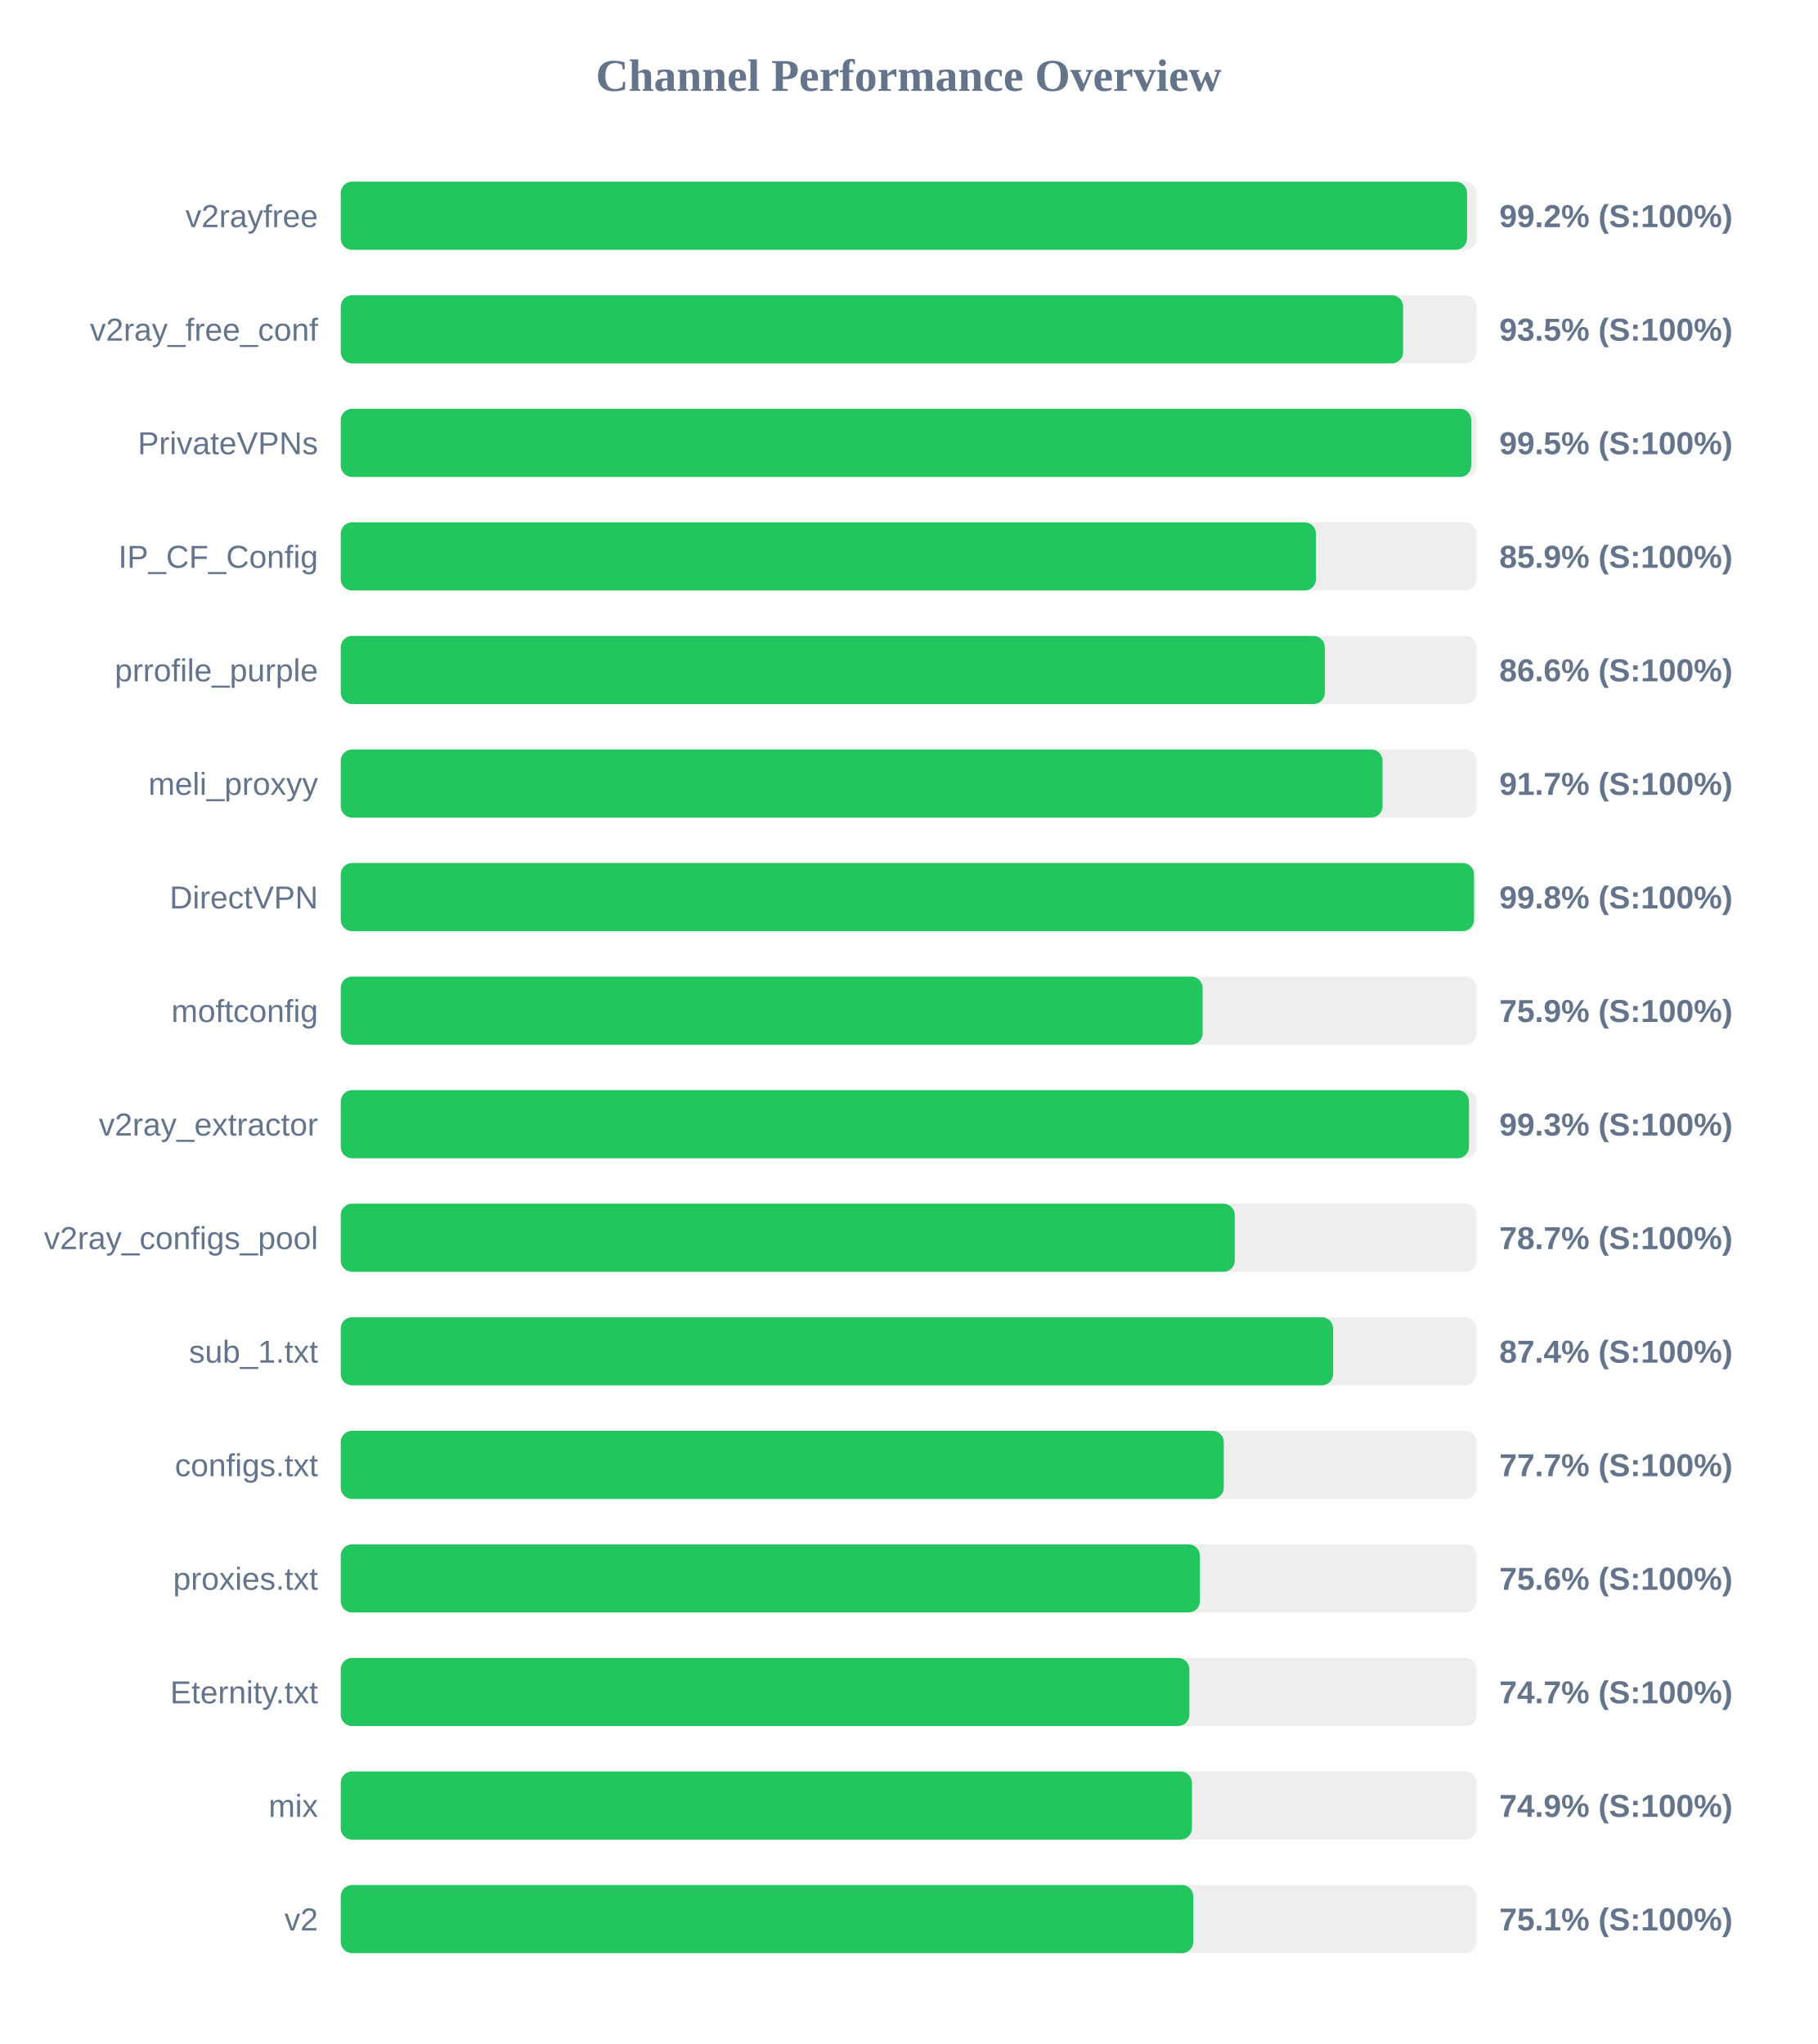
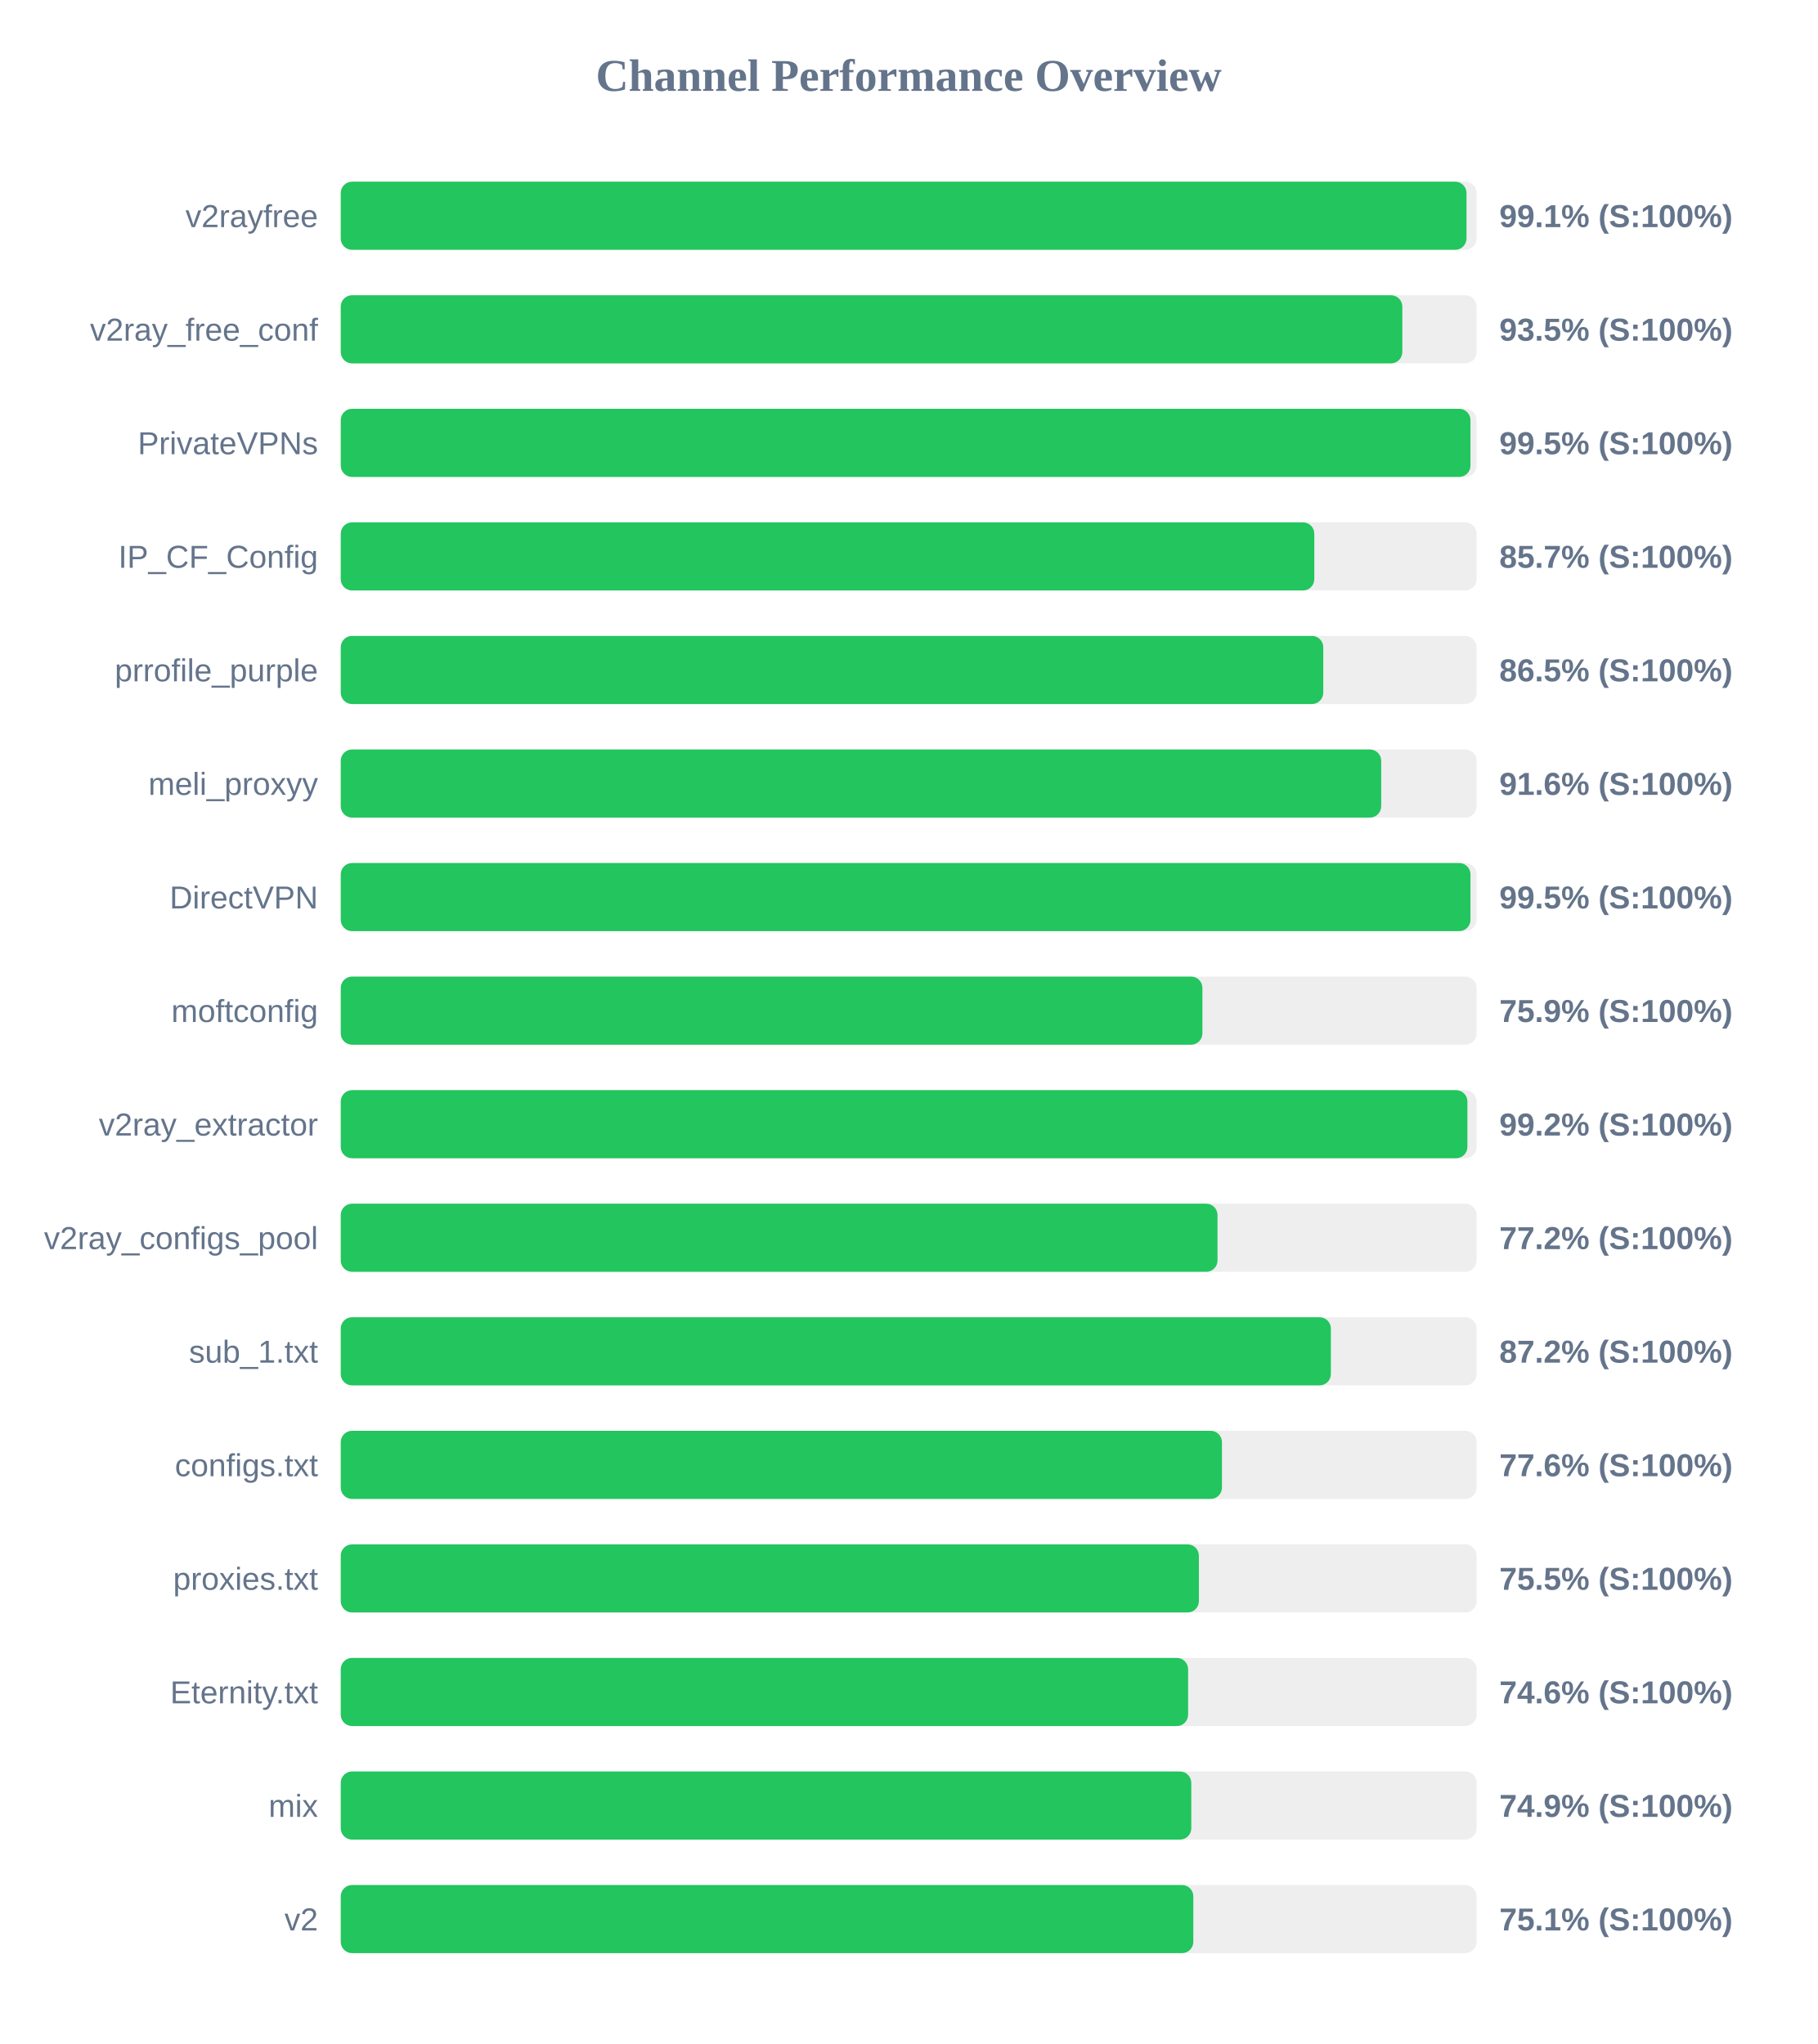
<svg xmlns="http://www.w3.org/2000/svg" width="800" height="900" version="1.1">
  <style>
        .row { font: 14px Arial; fill: #64748b; }
        .score { font: bold 14px Arial; fill: #64748b; }
    </style>
  <text x="400" y="40" text-anchor="middle" font-size="20px" font-weight="bold" fill="#64748b">Channel Performance Overview</text>
  <rect x="150" y="80" width="500" height="30" fill="#eee" rx="5" />
-   <rect x="150" y="80" width="495.8" height="30" fill="#22c55e" rx="5" />
+   <rect x="150" y="80" width="495.55" height="30" fill="#22c55e" rx="5" />
  <text x="140" y="100" text-anchor="end" class="row">v2rayfree</text>
-   <text x="660" y="100" text-anchor="start" class="score">99.2% (S:100%)</text>
+   <text x="660" y="100" text-anchor="start" class="score">99.1% (S:100%)</text>
  <rect x="150" y="130" width="500" height="30" fill="#eee" rx="5" />
-   <rect x="150" y="130" width="467.65" height="30" fill="#22c55e" rx="5" />
+   <rect x="150" y="130" width="467.3" height="30" fill="#22c55e" rx="5" />
  <text x="140" y="150" text-anchor="end" class="row">v2ray_free_conf</text>
  <text x="660" y="150" text-anchor="start" class="score">93.5% (S:100%)</text>
  <rect x="150" y="180" width="500" height="30" fill="#eee" rx="5" />
-   <rect x="150" y="180" width="497.65" height="30" fill="#22c55e" rx="5" />
+   <rect x="150" y="180" width="497.3" height="30" fill="#22c55e" rx="5" />
  <text x="140" y="200" text-anchor="end" class="row">PrivateVPNs</text>
  <text x="660" y="200" text-anchor="start" class="score">99.5% (S:100%)</text>
  <rect x="150" y="230" width="500" height="30" fill="#eee" rx="5" />
-   <rect x="150" y="230" width="429.3" height="30" fill="#22c55e" rx="5" />
+   <rect x="150" y="230" width="428.55" height="30" fill="#22c55e" rx="5" />
  <text x="140" y="250" text-anchor="end" class="row">IP_CF_Config</text>
-   <text x="660" y="250" text-anchor="start" class="score">85.9% (S:100%)</text>
+   <text x="660" y="250" text-anchor="start" class="score">85.7% (S:100%)</text>
  <rect x="150" y="280" width="500" height="30" fill="#eee" rx="5" />
-   <rect x="150" y="280" width="433.2" height="30" fill="#22c55e" rx="5" />
+   <rect x="150" y="280" width="432.5" height="30" fill="#22c55e" rx="5" />
  <text x="140" y="300" text-anchor="end" class="row">prrofile_purple</text>
-   <text x="660" y="300" text-anchor="start" class="score">86.6% (S:100%)</text>
+   <text x="660" y="300" text-anchor="start" class="score">86.5% (S:100%)</text>
  <rect x="150" y="330" width="500" height="30" fill="#eee" rx="5" />
-   <rect x="150" y="330" width="458.6" height="30" fill="#22c55e" rx="5" />
+   <rect x="150" y="330" width="458.0" height="30" fill="#22c55e" rx="5" />
  <text x="140" y="350" text-anchor="end" class="row">meli_proxyy</text>
-   <text x="660" y="350" text-anchor="start" class="score">91.7% (S:100%)</text>
+   <text x="660" y="350" text-anchor="start" class="score">91.6% (S:100%)</text>
  <rect x="150" y="380" width="500" height="30" fill="#eee" rx="5" />
-   <rect x="150" y="380" width="498.85" height="30" fill="#22c55e" rx="5" />
+   <rect x="150" y="380" width="497.3" height="30" fill="#22c55e" rx="5" />
  <text x="140" y="400" text-anchor="end" class="row">DirectVPN</text>
-   <text x="660" y="400" text-anchor="start" class="score">99.8% (S:100%)</text>
+   <text x="660" y="400" text-anchor="start" class="score">99.5% (S:100%)</text>
  <rect x="150" y="430" width="500" height="30" fill="#eee" rx="5" />
-   <rect x="150" y="430" width="379.4" height="30" fill="#22c55e" rx="5" />
+   <rect x="150" y="430" width="379.3" height="30" fill="#22c55e" rx="5" />
  <text x="140" y="450" text-anchor="end" class="row">moftconfig</text>
  <text x="660" y="450" text-anchor="start" class="score">75.9% (S:100%)</text>
  <rect x="150" y="480" width="500" height="30" fill="#eee" rx="5" />
-   <rect x="150" y="480" width="496.65" height="30" fill="#22c55e" rx="5" />
+   <rect x="150" y="480" width="495.95" height="30" fill="#22c55e" rx="5" />
  <text x="140" y="500" text-anchor="end" class="row">v2ray_extractor</text>
-   <text x="660" y="500" text-anchor="start" class="score">99.3% (S:100%)</text>
+   <text x="660" y="500" text-anchor="start" class="score">99.2% (S:100%)</text>
  <rect x="150" y="530" width="500" height="30" fill="#eee" rx="5" />
-   <rect x="150" y="530" width="393.55" height="30" fill="#22c55e" rx="5" />
+   <rect x="150" y="530" width="385.95" height="30" fill="#22c55e" rx="5" />
  <text x="140" y="550" text-anchor="end" class="row">v2ray_configs_pool</text>
-   <text x="660" y="550" text-anchor="start" class="score">78.7% (S:100%)</text>
+   <text x="660" y="550" text-anchor="start" class="score">77.2% (S:100%)</text>
  <rect x="150" y="580" width="500" height="30" fill="#eee" rx="5" />
-   <rect x="150" y="580" width="436.85" height="30" fill="#22c55e" rx="5" />
+   <rect x="150" y="580" width="435.85" height="30" fill="#22c55e" rx="5" />
  <text x="140" y="600" text-anchor="end" class="row">sub_1.txt</text>
-   <text x="660" y="600" text-anchor="start" class="score">87.4% (S:100%)</text>
+   <text x="660" y="600" text-anchor="start" class="score">87.2% (S:100%)</text>
  <rect x="150" y="630" width="500" height="30" fill="#eee" rx="5" />
-   <rect x="150" y="630" width="388.7" height="30" fill="#22c55e" rx="5" />
+   <rect x="150" y="630" width="387.9" height="30" fill="#22c55e" rx="5" />
  <text x="140" y="650" text-anchor="end" class="row">configs.txt</text>
-   <text x="660" y="650" text-anchor="start" class="score">77.7% (S:100%)</text>
+   <text x="660" y="650" text-anchor="start" class="score">77.6% (S:100%)</text>
  <rect x="150" y="680" width="500" height="30" fill="#eee" rx="5" />
-   <rect x="150" y="680" width="378.2" height="30" fill="#22c55e" rx="5" />
+   <rect x="150" y="680" width="377.75" height="30" fill="#22c55e" rx="5" />
  <text x="140" y="700" text-anchor="end" class="row">proxies.txt</text>
-   <text x="660" y="700" text-anchor="start" class="score">75.6% (S:100%)</text>
+   <text x="660" y="700" text-anchor="start" class="score">75.5% (S:100%)</text>
  <rect x="150" y="730" width="500" height="30" fill="#eee" rx="5" />
-   <rect x="150" y="730" width="373.55" height="30" fill="#22c55e" rx="5" />
+   <rect x="150" y="730" width="373.0" height="30" fill="#22c55e" rx="5" />
  <text x="140" y="750" text-anchor="end" class="row">Eternity.txt</text>
-   <text x="660" y="750" text-anchor="start" class="score">74.7% (S:100%)</text>
+   <text x="660" y="750" text-anchor="start" class="score">74.6% (S:100%)</text>
  <rect x="150" y="780" width="500" height="30" fill="#eee" rx="5" />
-   <rect x="150" y="780" width="374.7" height="30" fill="#22c55e" rx="5" />
+   <rect x="150" y="780" width="374.4" height="30" fill="#22c55e" rx="5" />
  <text x="140" y="800" text-anchor="end" class="row">mix</text>
  <text x="660" y="800" text-anchor="start" class="score">74.9% (S:100%)</text>
  <rect x="150" y="830" width="500" height="30" fill="#eee" rx="5" />
  <rect x="150" y="830" width="375.3" height="30" fill="#22c55e" rx="5" />
  <text x="140" y="850" text-anchor="end" class="row">v2</text>
  <text x="660" y="850" text-anchor="start" class="score">75.1% (S:100%)</text>
</svg>
